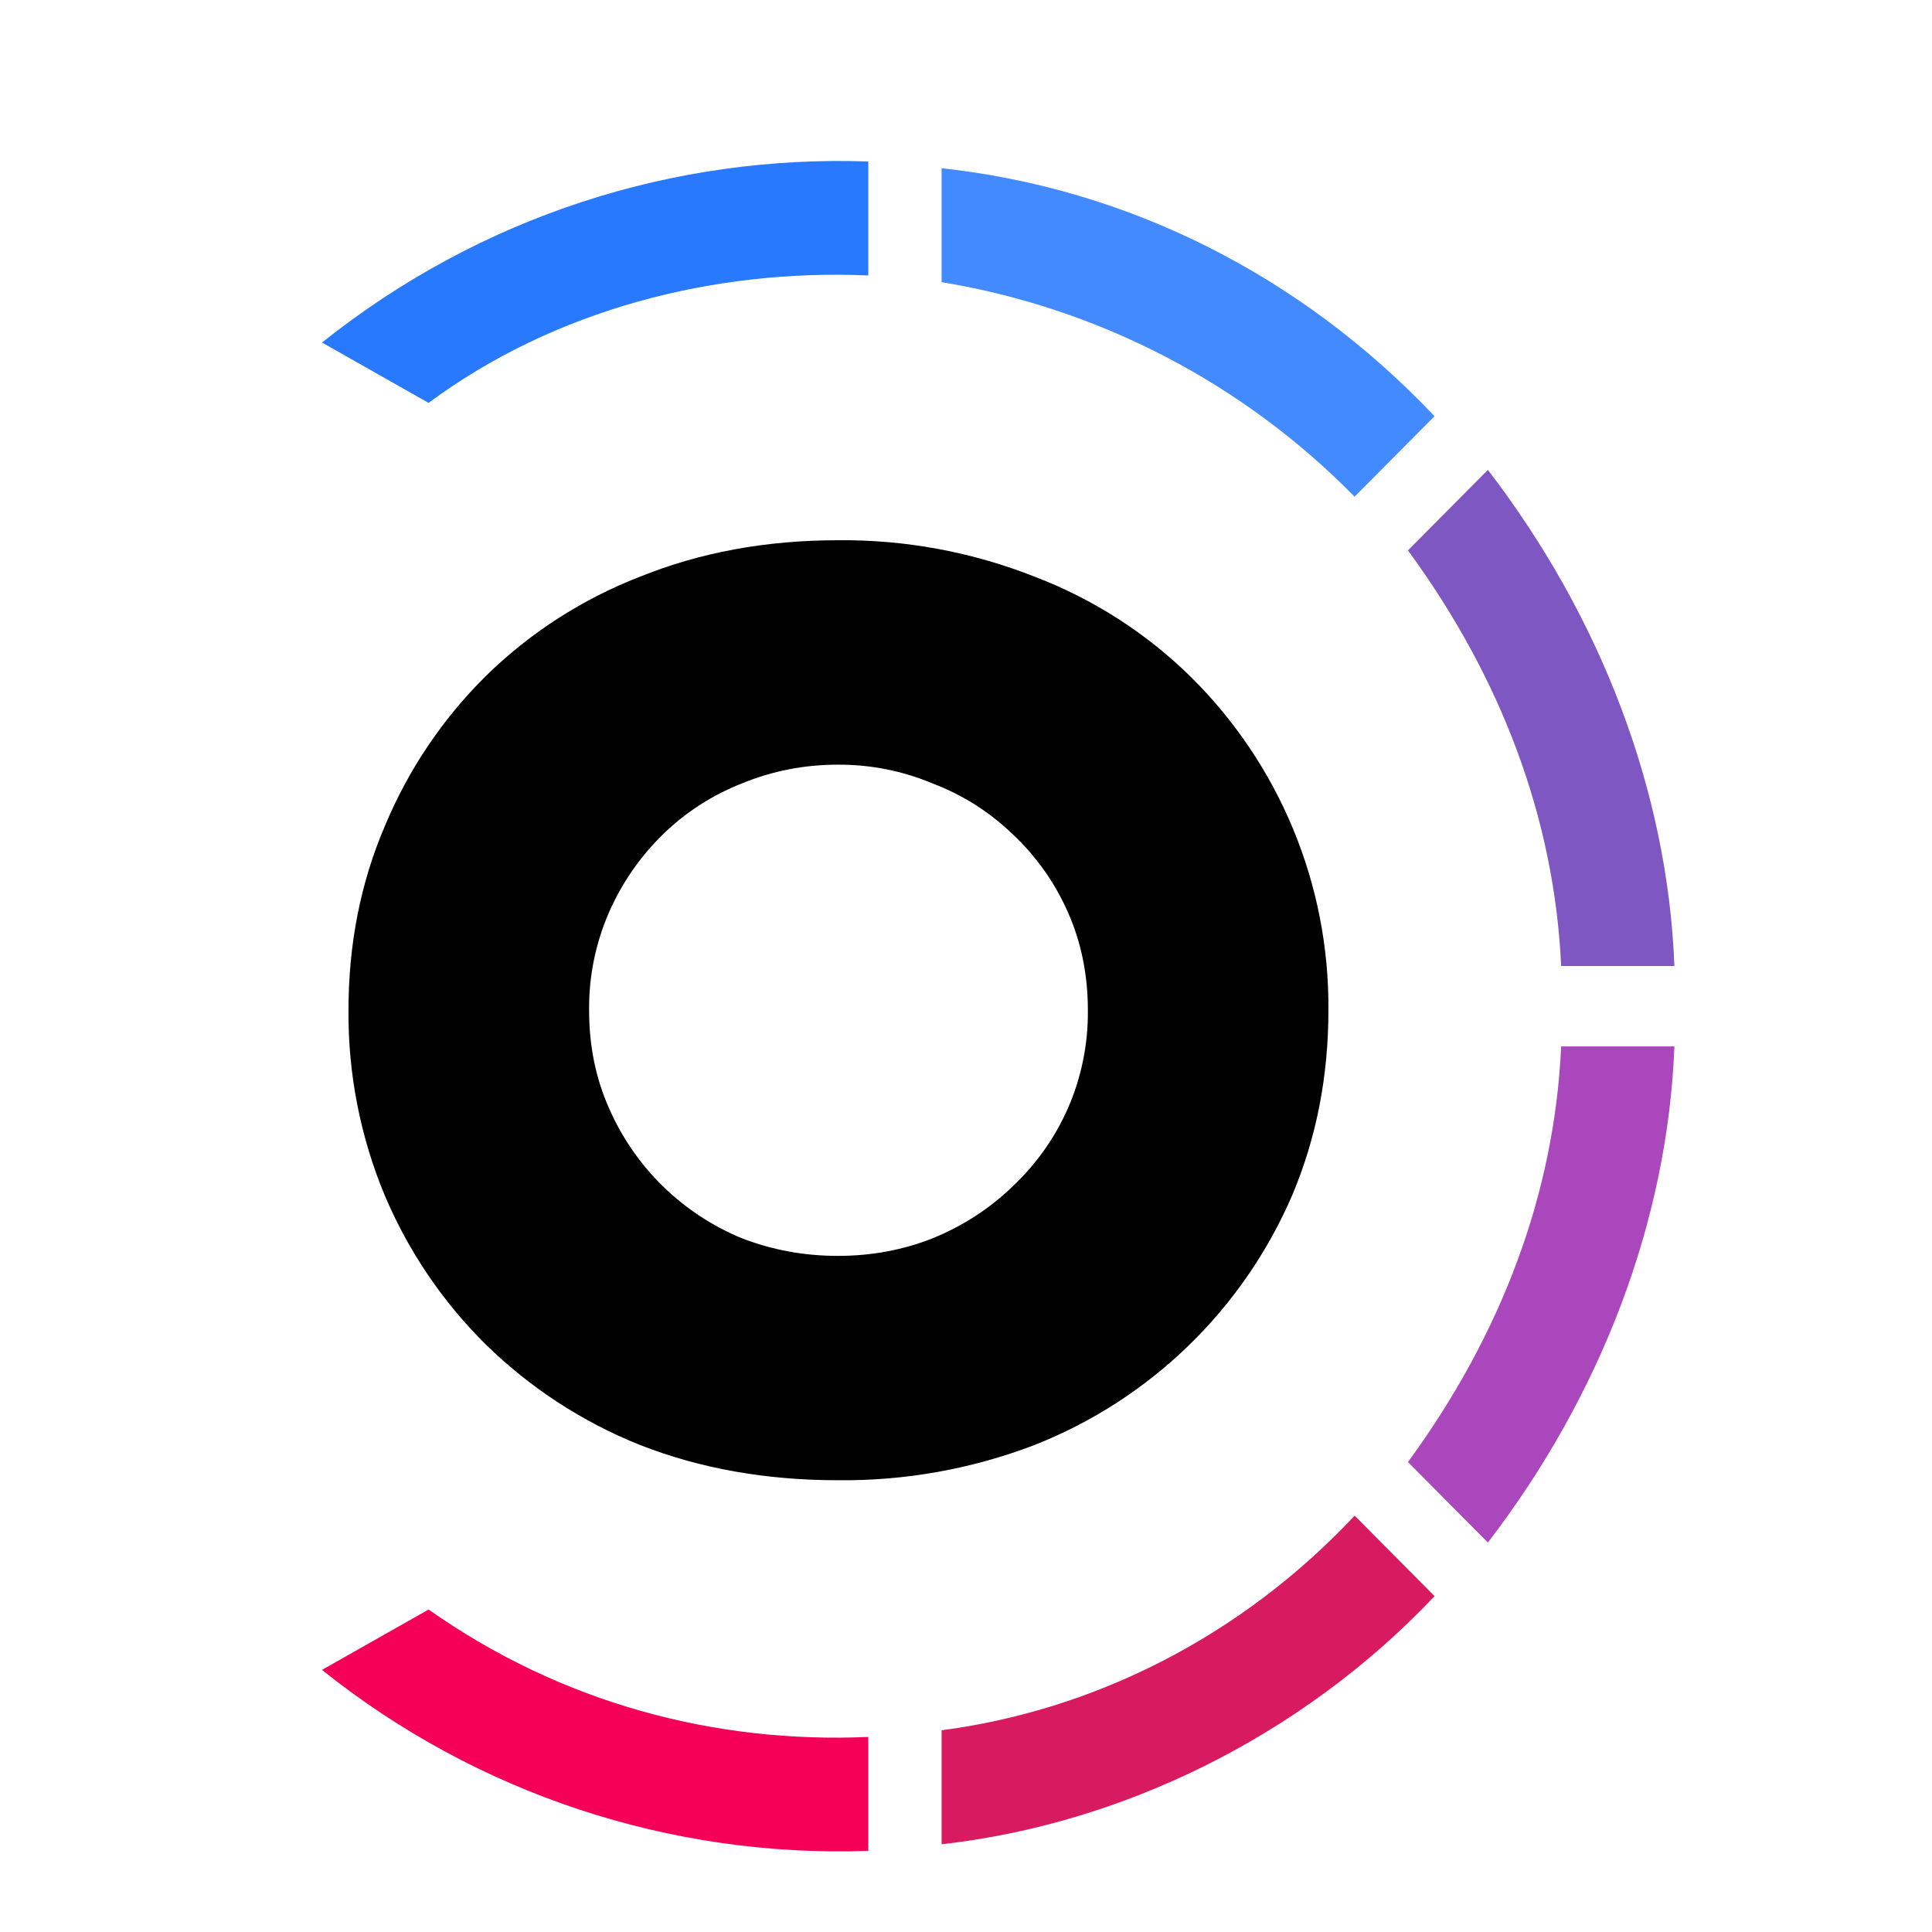
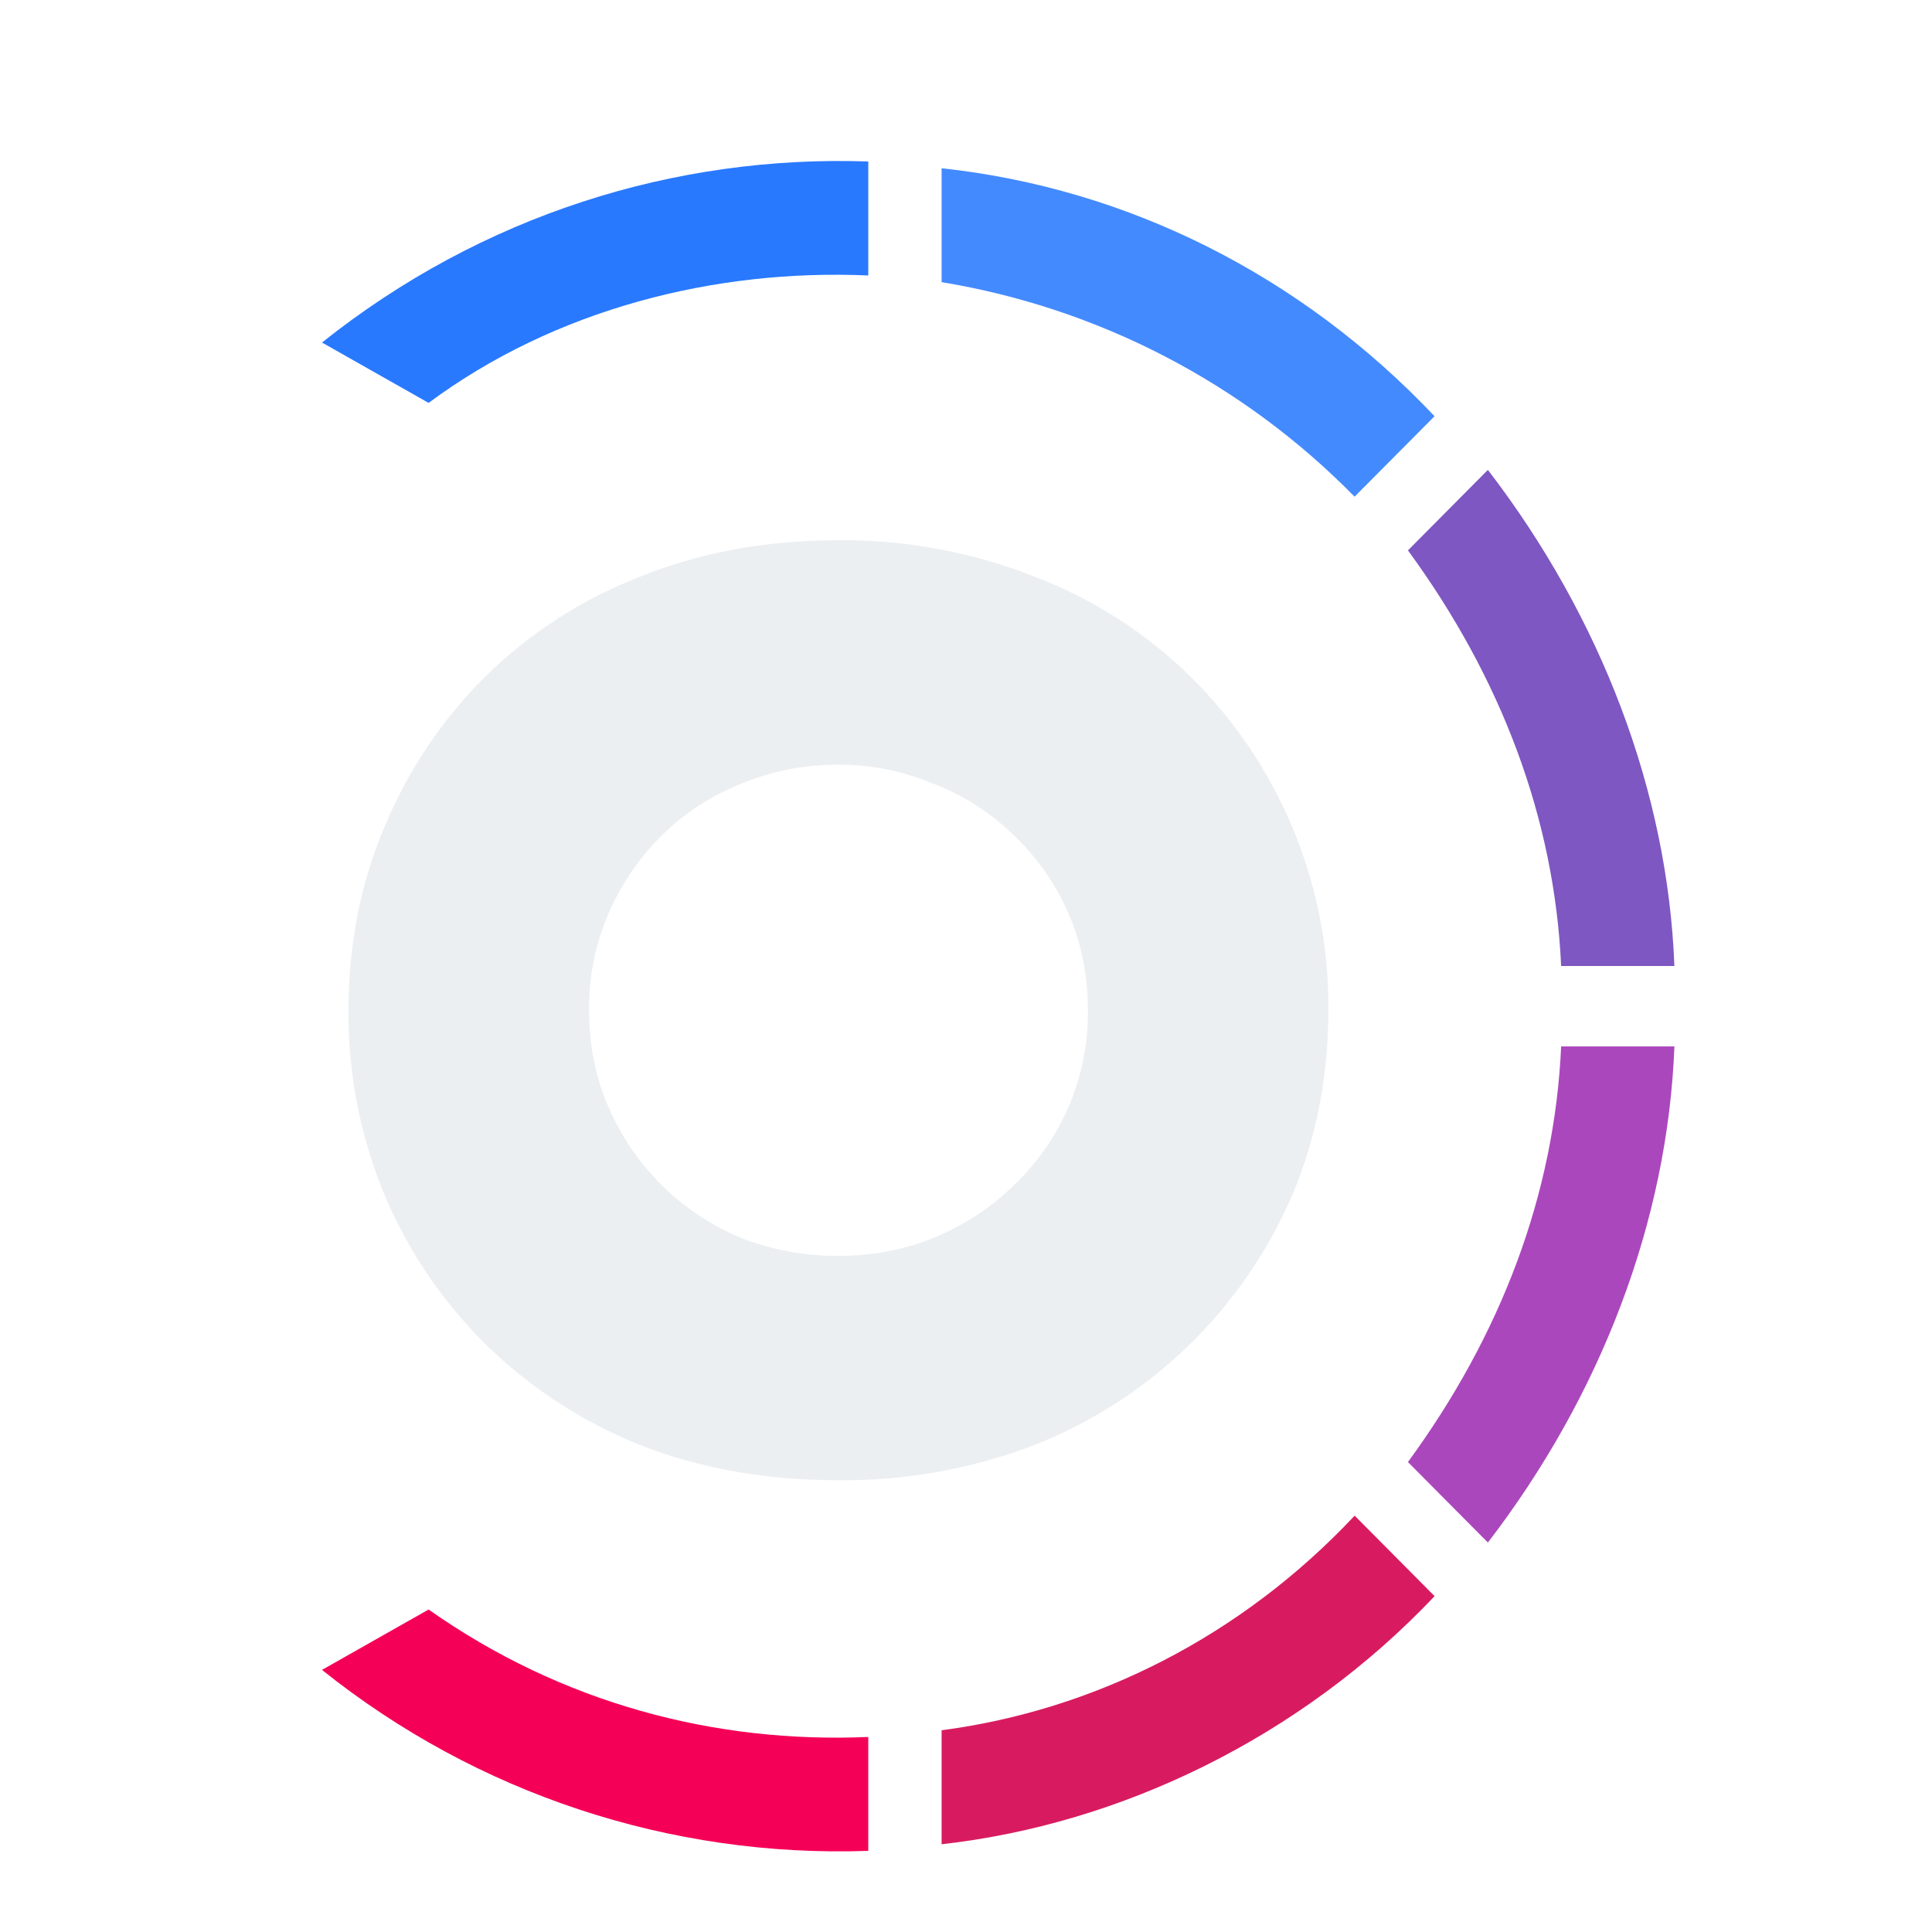
<svg xmlns="http://www.w3.org/2000/svg" viewBox="0 0 24 24" fill="none">
  <path d="M10.786 2.006c-2.4-.083-4.8.666-6.786 2.249l1.324.75c1.573-1.167 3.559-1.666 5.462-1.583V2.006Z" fill="#2979FF" />
  <path d="M17.82 5.17c-1.654-1.748-3.806-2.83-6.123-3.08v1.415a9.306 9.306 0 0 1 5.13 2.665l.994-1h-.001Z" fill="#448AFF" />
  <path d="M20.8 12c-.083-2.166-.91-4.33-2.317-6.163l-.993 1c1.158 1.582 1.82 3.33 1.903 5.163H20.8Z" fill="#7E57C2" />
  <path d="M18.483 19.162c1.407-1.832 2.234-3.998 2.317-6.163h-1.407c-.082 1.832-.745 3.581-1.903 5.163l.993 1Z" fill="#AB47BC" />
  <path d="M11.697 22.91c2.234-.25 4.469-1.333 6.124-3.082l-.993-1c-1.407 1.5-3.228 2.416-5.131 2.666v1.416Z" fill="#D81B60" />
  <path d="M4 20.744a10.275 10.275 0 0 0 6.786 2.248v-1.415c-1.903.083-3.807-.417-5.462-1.583L4 20.744Z" fill="#F50057" />
-   <path d="M10.408 6.711a6.47 6.47 0 0 1 2.45.455 5.62 5.62 0 0 1 1.924 1.232 5.755 5.755 0 0 1 1.72 4.152c0 .822-.15 1.59-.452 2.303a5.802 5.802 0 0 1-3.193 3.095c-.781.3-1.612.449-2.449.44-.894 0-1.715-.146-2.463-.44a5.836 5.836 0 0 1-1.91-1.246 5.75 5.75 0 0 1-1.254-1.849 5.86 5.86 0 0 1-.452-2.303c0-.821.15-1.584.452-2.289a5.71 5.71 0 0 1 1.254-1.863 5.65 5.65 0 0 1 1.91-1.232c.748-.303 1.57-.455 2.463-.455Zm0 2.788c-.418 0-.816.078-1.195.234-.37.147-.695.357-.977.631a3.08 3.08 0 0 0-.67.968 2.965 2.965 0 0 0-.248 1.218c0 .44.082.846.248 1.218a3.08 3.08 0 0 0 1.647 1.613c.379.147.777.22 1.195.22.418 0 .812-.073 1.181-.22.38-.156.71-.371.992-.645a2.98 2.98 0 0 0 .685-.968 2.97 2.97 0 0 0 .248-1.218c0-.44-.083-.846-.248-1.218a2.97 2.97 0 0 0-.685-.968 2.917 2.917 0 0 0-.992-.63 2.994 2.994 0 0 0-1.18-.235h-.001Z" fill="#000" />
+   <path d="M10.408 6.711a6.47 6.47 0 0 1 2.45.455 5.62 5.62 0 0 1 1.924 1.232 5.755 5.755 0 0 1 1.72 4.152c0 .822-.15 1.59-.452 2.303a5.802 5.802 0 0 1-3.193 3.095c-.781.3-1.612.449-2.449.44-.894 0-1.715-.146-2.463-.44a5.836 5.836 0 0 1-1.91-1.246 5.75 5.75 0 0 1-1.254-1.849 5.86 5.86 0 0 1-.452-2.303c0-.821.15-1.584.452-2.289a5.71 5.71 0 0 1 1.254-1.863 5.65 5.65 0 0 1 1.91-1.232c.748-.303 1.57-.455 2.463-.455Zm0 2.788c-.418 0-.816.078-1.195.234-.37.147-.695.357-.977.631a3.08 3.08 0 0 0-.67.968 2.965 2.965 0 0 0-.248 1.218c0 .44.082.846.248 1.218a3.08 3.08 0 0 0 1.647 1.613c.379.147.777.22 1.195.22.418 0 .812-.073 1.181-.22.38-.156.71-.371.992-.645a2.98 2.98 0 0 0 .685-.968 2.97 2.97 0 0 0 .248-1.218c0-.44-.083-.846-.248-1.218a2.97 2.97 0 0 0-.685-.968 2.917 2.917 0 0 0-.992-.63 2.994 2.994 0 0 0-1.18-.235h-.001Z" fill="#ECEFF1" />
</svg>
